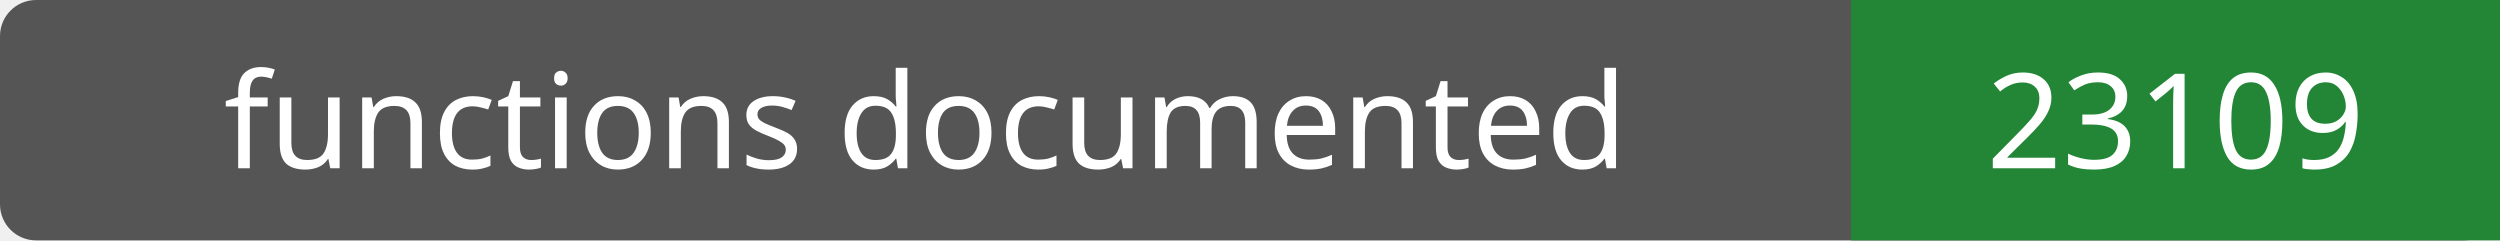
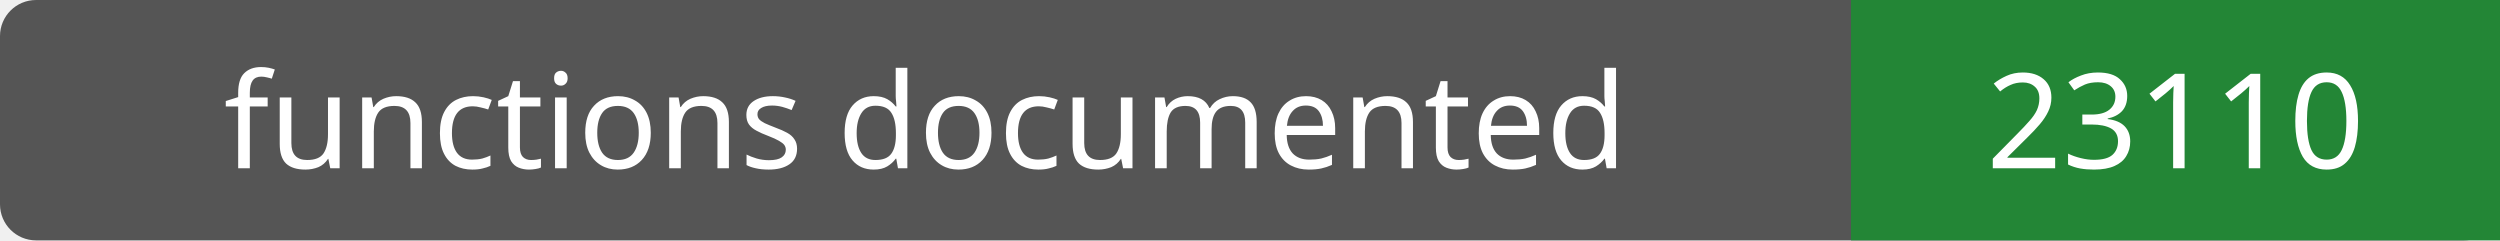
- <svg xmlns="http://www.w3.org/2000/svg" width="208" height="20" role="img" aria-label="functions documented: 23109">
+ <svg xmlns="http://www.w3.org/2000/svg" width="208" height="20" role="img" aria-label="functions documented: 23110">
  <rect width="208" height="20" rx="3" fill="#555" />
  <path fill="#238636" d="M154 0h54v20H154z" />
  <g fill="#fff" text-anchor="middle" font-family="Verdana,sans-serif" font-size="11">
    <text x="77.0" y="14">functions documented</text>
-     <text x="181.0" y="14">23109</text>
+     <text x="181.0" y="14">23110</text>
  </g>
</svg>
